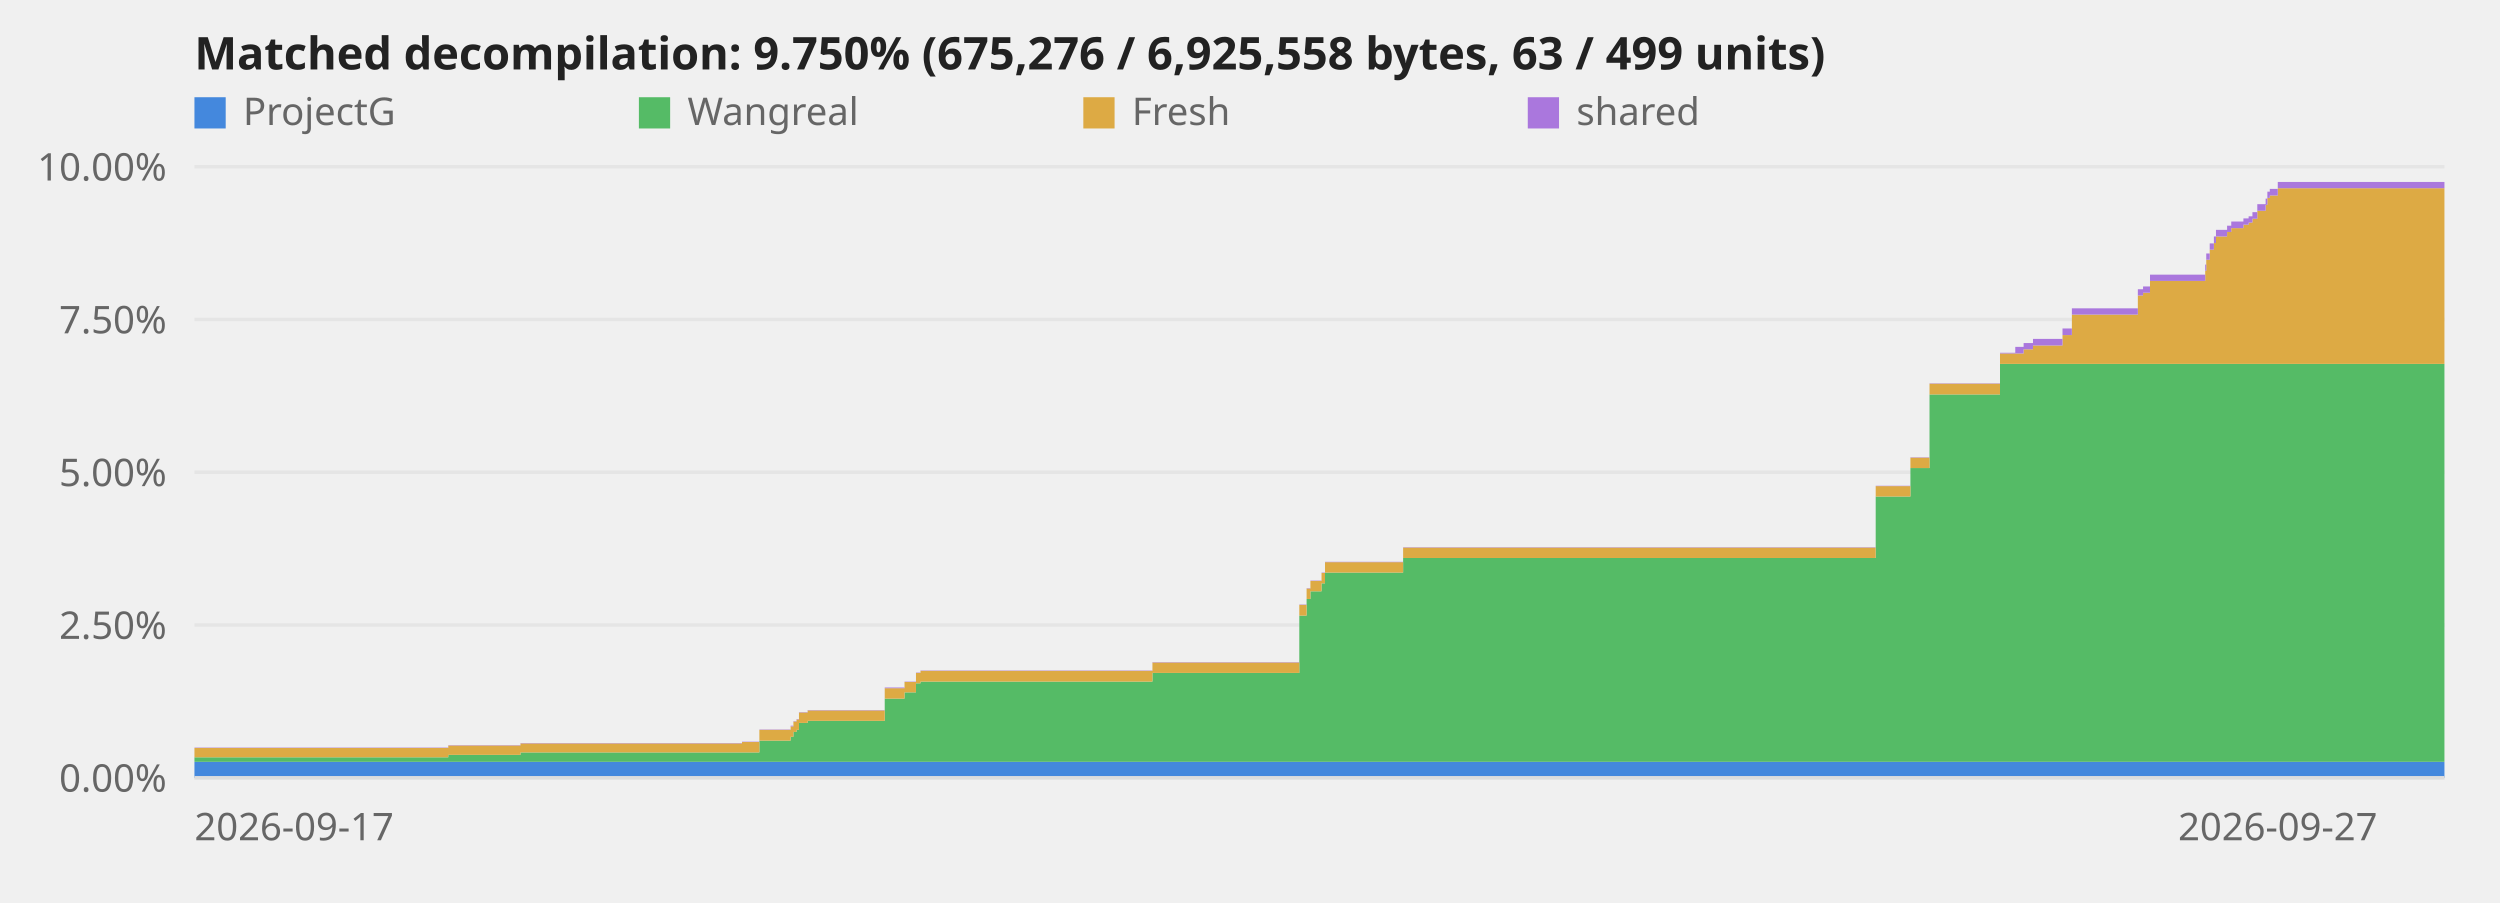
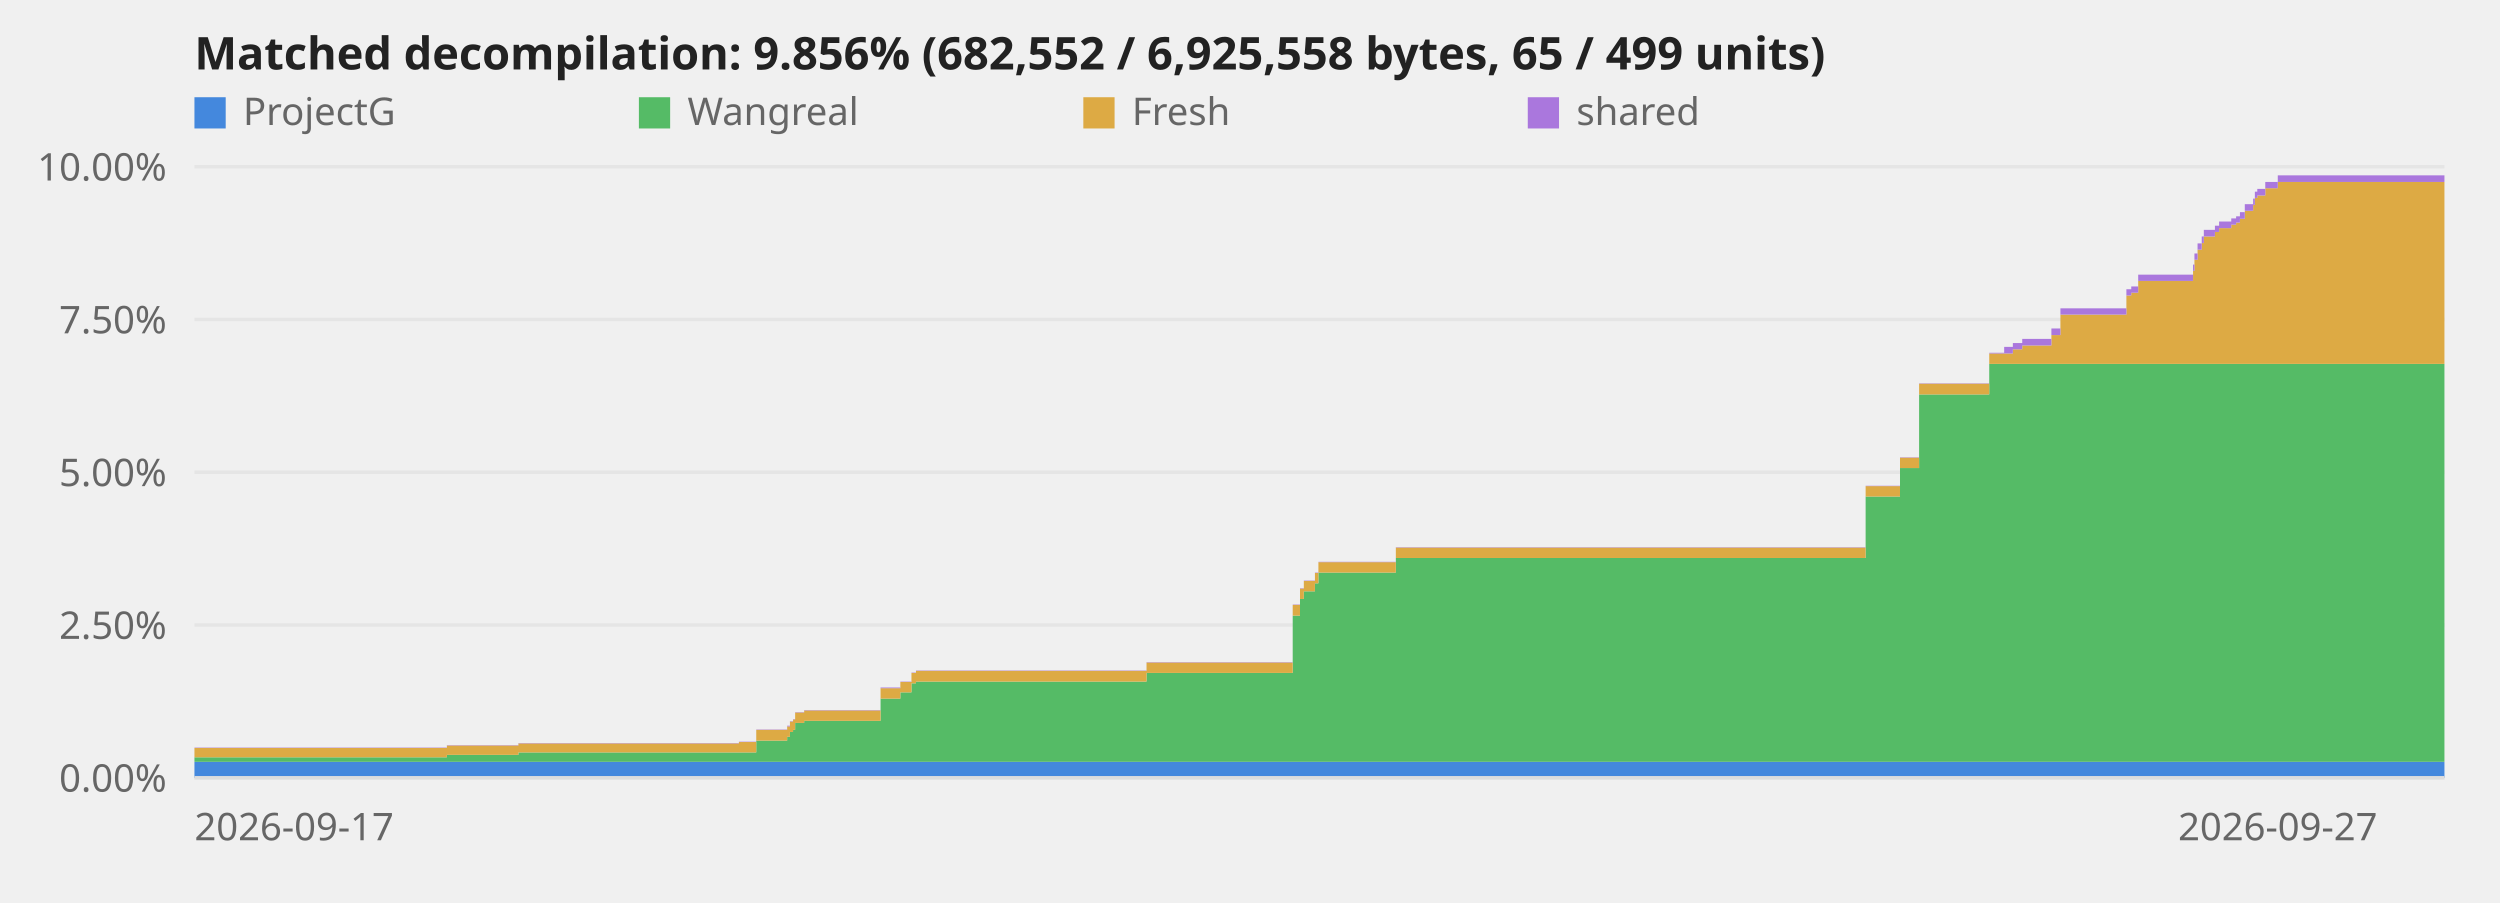
<svg xmlns="http://www.w3.org/2000/svg" viewBox="0 0 720 260" role="img" aria-label="Decompilation progress over time">
  <style>text{font:11px system-ui,sans-serif;fill:#666}.title{font-size:13px;font-weight:600;fill:#222}.axis{stroke:#ddd;stroke-width:1}@media (prefers-color-scheme:dark){svg{background-color:#0d1117}text{fill:#999}.title{fill:#fff}.axis{stroke:#344}}</style>
  <line class="axis" x1="56" y1="224.0" x2="704" y2="224.0" opacity="0.6" />
  <text x="48" y="228.0" text-anchor="end">0.00%</text>
  <line class="axis" x1="56" y1="180.0" x2="704" y2="180.0" opacity="0.6" />
  <text x="48" y="184.0" text-anchor="end">2.50%</text>
  <line class="axis" x1="56" y1="136.0" x2="704" y2="136.0" opacity="0.6" />
  <text x="48" y="140.0" text-anchor="end">5.00%</text>
  <line class="axis" x1="56" y1="92.0" x2="704" y2="92.0" opacity="0.6" />
  <text x="48" y="96.0" text-anchor="end">7.50%</text>
  <line class="axis" x1="56" y1="48.0" x2="704" y2="48.0" opacity="0.6" />
  <text x="48" y="52.0" text-anchor="end">10.00%</text>
-   <polygon points="56.0,219.4 129.1,219.4 129.1,219.4 129.1,219.4 129.1,219.4 149.9,219.4 149.9,219.4 213.7,219.4 213.7,219.4 218.7,219.4 218.7,219.4 227.7,219.4 227.7,219.4 228.5,219.4 228.5,219.4 229.4,219.4 229.4,219.4 230.1,219.4 230.1,219.4 232.6,219.4 232.6,219.4 254.8,219.4 254.8,219.4 260.5,219.4 260.5,219.4 263.8,219.4 263.8,219.4 265.1,219.4 265.1,219.4 331.9,219.4 331.9,219.4 374.2,219.4 374.2,219.4 376.3,219.4 376.3,219.4 377.4,219.4 377.4,219.4 380.6,219.4 380.6,219.4 381.6,219.4 381.6,219.4 404.1,219.4 404.1,219.4 540.2,219.4 540.2,219.4 550.2,219.4 550.2,219.4 555.7,219.4 555.7,219.4 576.0,219.4 576.0,219.4 580.4,219.4 580.4,219.4 582.8,219.4 582.8,219.4 585.5,219.4 585.5,219.4 594.0,219.4 594.0,219.4 596.7,219.4 596.7,219.4 615.7,219.4 615.7,219.4 617.2,219.4 617.2,219.4 619.2,219.4 619.2,219.4 635.1,219.4 635.1,219.4 635.4,219.4 635.4,219.4 636.4,219.4 636.4,219.4 637.6,219.4 637.6,219.4 638.2,219.4 638.2,219.4 641.4,219.4 641.4,219.4 642.6,219.4 642.6,219.4 646.1,219.4 646.1,219.4 647.6,219.4 647.6,219.4 648.7,219.4 648.7,219.4 650.1,219.4 650.1,219.4 652.5,219.4 652.5,219.4 653.0,219.4 653.0,219.4 653.7,219.4 653.7,219.4 656.0,219.4 656.0,219.4 704.0,219.4 704.0,224.0 656.0,224.0 656.0,224.0 653.7,224.0 653.7,224.0 653.0,224.0 653.0,224.0 652.5,224.0 652.5,224.0 650.1,224.0 650.1,224.0 648.7,224.0 648.7,224.0 647.6,224.0 647.6,224.0 646.1,224.0 646.1,224.0 642.6,224.0 642.6,224.0 641.4,224.0 641.4,224.0 638.2,224.0 638.2,224.0 637.6,224.0 637.6,224.0 636.4,224.0 636.4,224.0 635.4,224.0 635.4,224.0 635.1,224.0 635.1,224.0 619.2,224.0 619.2,224.0 617.2,224.0 617.2,224.0 615.7,224.0 615.7,224.0 596.7,224.0 596.7,224.0 594.0,224.0 594.0,224.0 585.5,224.0 585.5,224.0 582.8,224.0 582.8,224.0 580.4,224.0 580.4,224.0 576.0,224.0 576.0,224.0 555.7,224.0 555.7,224.0 550.2,224.0 550.2,224.0 540.2,224.0 540.2,224.0 404.1,224.0 404.1,224.0 381.6,224.0 381.6,224.0 380.6,224.0 380.6,224.0 377.4,224.0 377.4,224.0 376.3,224.0 376.3,224.0 374.2,224.0 374.2,224.0 331.9,224.0 331.9,224.0 265.1,224.0 265.1,224.0 263.8,224.0 263.8,224.0 260.5,224.0 260.5,224.0 254.8,224.0 254.8,224.0 232.6,224.0 232.6,224.0 230.1,224.0 230.1,224.0 229.4,224.0 229.4,224.0 228.5,224.0 228.5,224.0 227.7,224.0 227.7,224.0 218.7,224.0 218.7,224.0 213.7,224.0 213.7,224.0 149.9,224.0 149.9,224.0 129.1,224.0 129.1,224.0 129.1,224.0 129.1,224.0 56.0,224.0" fill="#48d" />
-   <polygon points="56.0,218.1 129.1,218.1 129.1,217.4 129.1,217.4 129.1,217.4 149.9,217.4 149.9,216.7 213.7,216.7 213.7,216.7 218.7,216.7 218.7,213.3 227.7,213.3 227.7,212.2 228.5,212.2 228.5,210.8 229.4,210.8 229.4,210.2 230.1,210.2 230.1,208.2 232.6,208.2 232.6,207.6 254.8,207.6 254.8,201.2 260.5,201.2 260.5,199.4 263.8,199.4 263.8,196.8 265.1,196.8 265.1,196.3 331.9,196.3 331.9,193.8 374.2,193.8 374.2,177.3 376.3,177.3 376.3,172.5 377.4,172.5 377.4,170.3 380.6,170.3 380.6,168.0 381.6,168.0 381.6,164.9 404.1,164.9 404.1,160.7 540.2,160.7 540.2,143.0 550.2,143.0 550.2,134.8 555.7,134.8 555.7,113.6 576.0,113.6 576.0,104.8 580.4,104.8 580.4,104.8 582.8,104.8 582.8,104.8 585.5,104.8 585.5,104.8 594.0,104.8 594.0,104.8 596.7,104.8 596.7,104.8 615.7,104.8 615.7,104.8 617.2,104.8 617.2,104.8 619.2,104.8 619.2,104.8 635.1,104.8 635.1,104.8 635.4,104.8 635.4,104.8 636.4,104.8 636.4,104.8 637.6,104.8 637.6,104.8 638.2,104.8 638.2,104.8 641.4,104.8 641.4,104.8 642.6,104.8 642.6,104.8 646.1,104.8 646.1,104.8 647.6,104.8 647.6,104.8 648.7,104.8 648.7,104.8 650.1,104.8 650.1,104.8 652.5,104.8 652.5,104.8 653.0,104.8 653.0,104.8 653.7,104.8 653.7,104.8 656.0,104.8 656.0,104.8 704.0,104.8 704.0,219.4 656.0,219.4 656.0,219.4 653.7,219.4 653.7,219.4 653.0,219.4 653.0,219.4 652.5,219.4 652.5,219.4 650.1,219.4 650.1,219.4 648.7,219.4 648.7,219.4 647.6,219.4 647.6,219.4 646.1,219.4 646.1,219.4 642.6,219.4 642.6,219.4 641.4,219.4 641.4,219.4 638.2,219.4 638.2,219.4 637.6,219.4 637.6,219.4 636.4,219.4 636.4,219.4 635.4,219.4 635.4,219.4 635.1,219.4 635.1,219.4 619.2,219.4 619.2,219.4 617.2,219.4 617.2,219.4 615.7,219.4 615.7,219.4 596.7,219.4 596.7,219.4 594.0,219.4 594.0,219.4 585.5,219.4 585.5,219.4 582.8,219.4 582.8,219.4 580.4,219.4 580.4,219.4 576.0,219.4 576.0,219.4 555.7,219.4 555.7,219.4 550.2,219.4 550.2,219.4 540.2,219.4 540.2,219.4 404.1,219.4 404.1,219.4 381.6,219.4 381.6,219.4 380.6,219.4 380.6,219.4 377.4,219.4 377.4,219.4 376.3,219.4 376.3,219.4 374.2,219.4 374.2,219.4 331.9,219.4 331.9,219.4 265.1,219.4 265.1,219.4 263.8,219.4 263.8,219.4 260.5,219.4 260.5,219.4 254.8,219.4 254.8,219.4 232.6,219.4 232.6,219.4 230.1,219.4 230.1,219.4 229.4,219.4 229.4,219.4 228.5,219.4 228.5,219.4 227.7,219.4 227.7,219.4 218.7,219.4 218.7,219.4 213.7,219.4 213.7,219.4 149.9,219.4 149.9,219.4 129.1,219.4 129.1,219.4 129.1,219.4 129.1,219.4 56.0,219.4" fill="#5b6" />
-   <polygon points="56.0,215.4 129.1,215.4 129.1,214.7 129.1,214.7 129.1,214.7 149.9,214.7 149.9,214.1 213.7,214.1 213.7,213.7 218.7,213.7 218.7,210.2 227.7,210.2 227.7,209.2 228.5,209.2 228.5,207.8 229.4,207.8 229.4,207.2 230.1,207.2 230.1,205.2 232.6,205.2 232.6,204.6 254.8,204.6 254.8,198.2 260.5,198.2 260.5,196.4 263.8,196.4 263.8,193.8 265.1,193.8 265.1,193.2 331.9,193.2 331.9,190.8 374.2,190.8 374.2,174.2 376.3,174.2 376.3,169.5 377.4,169.5 377.4,167.3 380.6,167.3 380.6,165.0 381.6,165.0 381.6,161.9 404.1,161.9 404.1,157.7 540.2,157.7 540.2,140.0 550.2,140.0 550.2,131.8 555.7,131.8 555.7,110.5 576.0,110.5 576.0,101.8 580.4,101.8 580.4,101.8 582.8,101.8 582.8,100.6 585.5,100.6 585.5,99.5 594.0,99.5 594.0,96.5 596.7,96.5 596.7,90.6 615.7,90.6 615.7,85.1 617.2,85.1 617.2,84.3 619.2,84.3 619.2,80.9 635.1,80.9 635.1,78.0 635.4,78.0 635.4,74.8 636.4,74.8 636.4,71.9 637.6,71.9 637.6,70.0 638.2,70.0 638.2,68.1 641.4,68.1 641.4,66.8 642.6,66.8 642.6,65.7 646.1,65.7 646.1,64.7 647.6,64.7 647.6,64.1 648.7,64.1 648.7,63.0 650.1,63.0 650.1,60.7 652.5,60.7 652.5,59.0 653.0,59.0 653.0,57.0 653.7,57.0 653.7,56.3 656.0,56.3 656.0,54.2 704.0,54.2 704.0,104.8 656.0,104.8 656.0,104.8 653.7,104.8 653.7,104.8 653.0,104.8 653.0,104.8 652.5,104.8 652.5,104.8 650.1,104.8 650.1,104.8 648.7,104.8 648.7,104.8 647.6,104.8 647.6,104.8 646.1,104.8 646.1,104.8 642.6,104.8 642.6,104.8 641.4,104.8 641.4,104.8 638.2,104.8 638.2,104.8 637.6,104.8 637.6,104.8 636.4,104.8 636.4,104.8 635.4,104.8 635.4,104.8 635.1,104.8 635.1,104.8 619.2,104.8 619.2,104.8 617.2,104.8 617.2,104.8 615.7,104.8 615.7,104.8 596.7,104.8 596.7,104.8 594.0,104.8 594.0,104.8 585.5,104.8 585.5,104.8 582.8,104.8 582.8,104.8 580.4,104.8 580.4,104.8 576.0,104.8 576.0,113.6 555.7,113.6 555.7,134.8 550.2,134.8 550.2,143.0 540.2,143.0 540.2,160.7 404.1,160.7 404.1,164.9 381.6,164.9 381.6,168.0 380.6,168.0 380.6,170.3 377.4,170.3 377.4,172.5 376.3,172.5 376.3,177.3 374.2,177.3 374.2,193.8 331.9,193.8 331.9,196.3 265.1,196.3 265.1,196.8 263.8,196.8 263.8,199.4 260.5,199.4 260.5,201.2 254.8,201.2 254.8,207.6 232.6,207.6 232.6,208.2 230.1,208.2 230.1,210.2 229.4,210.2 229.4,210.8 228.5,210.8 228.5,212.2 227.7,212.2 227.7,213.3 218.7,213.3 218.7,216.7 213.7,216.7 213.7,216.7 149.9,216.7 149.9,217.4 129.1,217.4 129.1,217.4 129.1,217.4 129.1,218.1 56.0,218.1" fill="#da4" />
-   <polygon points="56.0,215.3 129.1,215.3 129.1,214.6 129.1,214.6 129.1,214.6 149.9,214.6 149.9,214.0 213.7,214.0 213.7,213.6 218.7,213.6 218.7,210.1 227.7,210.1 227.7,209.0 228.5,209.0 228.5,207.7 229.4,207.7 229.4,207.1 230.1,207.1 230.1,205.1 232.6,205.1 232.6,204.5 254.8,204.5 254.8,198.0 260.5,198.0 260.5,196.3 263.8,196.3 263.8,193.7 265.1,193.7 265.1,193.1 331.9,193.1 331.9,190.7 374.2,190.7 374.2,174.1 376.3,174.1 376.3,169.4 377.4,169.4 377.4,167.2 380.6,167.2 380.6,164.9 381.6,164.9 381.6,161.8 404.1,161.8 404.1,157.6 540.2,157.6 540.2,139.9 550.2,139.9 550.2,131.7 555.7,131.7 555.7,110.4 576.0,110.4 576.0,101.6 580.4,101.6 580.4,99.9 582.8,99.9 582.8,98.8 585.5,98.8 585.5,97.6 594.0,97.6 594.0,94.6 596.7,94.6 596.7,88.8 615.7,88.8 615.7,83.3 617.2,83.3 617.2,82.5 619.2,82.5 619.2,79.1 635.1,79.1 635.1,76.2 635.4,76.2 635.4,73.0 636.4,73.0 636.4,70.1 637.6,70.1 637.6,68.1 638.2,68.1 638.2,66.2 641.4,66.2 641.4,65.0 642.6,65.0 642.6,63.8 646.1,63.8 646.1,62.9 647.6,62.9 647.6,62.3 648.7,62.3 648.7,61.1 650.1,61.1 650.1,58.8 652.5,58.8 652.5,57.2 653.0,57.2 653.0,55.2 653.7,55.2 653.7,54.4 656.0,54.4 656.0,52.4 704.0,52.4 704.0,54.2 656.0,54.2 656.0,56.3 653.7,56.3 653.7,57.0 653.0,57.0 653.0,59.0 652.5,59.0 652.5,60.7 650.1,60.7 650.1,63.0 648.7,63.0 648.7,64.1 647.6,64.1 647.6,64.7 646.1,64.7 646.1,65.7 642.6,65.7 642.6,66.8 641.4,66.8 641.4,68.1 638.2,68.1 638.2,70.0 637.6,70.0 637.6,71.9 636.4,71.9 636.4,74.8 635.4,74.8 635.4,78.0 635.1,78.0 635.1,80.9 619.2,80.9 619.2,84.3 617.2,84.3 617.2,85.1 615.7,85.1 615.7,90.6 596.7,90.6 596.7,96.5 594.0,96.5 594.0,99.5 585.5,99.5 585.5,100.6 582.8,100.6 582.8,101.8 580.4,101.8 580.4,101.8 576.0,101.8 576.0,110.5 555.7,110.5 555.7,131.8 550.2,131.8 550.2,140.0 540.2,140.0 540.2,157.7 404.1,157.7 404.1,161.9 381.6,161.9 381.6,165.0 380.6,165.0 380.6,167.3 377.4,167.3 377.4,169.5 376.3,169.5 376.3,174.2 374.2,174.2 374.2,190.8 331.9,190.8 331.9,193.2 265.1,193.2 265.1,193.8 263.8,193.8 263.8,196.4 260.5,196.4 260.5,198.2 254.8,198.2 254.8,204.6 232.6,204.6 232.6,205.2 230.1,205.2 230.1,207.2 229.4,207.2 229.4,207.8 228.5,207.8 228.5,209.2 227.7,209.2 227.7,210.2 218.7,210.2 218.7,213.7 213.7,213.7 213.7,214.1 149.9,214.1 149.9,214.7 129.1,214.7 129.1,214.7 129.1,214.7 129.1,215.4 56.0,215.4" fill="#a7d" />
+   <polygon points="56.0,219.4 128.7,219.4 128.7,219.4 128.7,219.4 128.7,219.4 149.3,219.4 149.3,219.4 212.8,219.4 212.8,219.4 217.8,219.4 217.8,219.4 226.7,219.4 226.7,219.4 227.5,219.4 227.5,219.4 228.4,219.4 228.4,219.4 229.0,219.4 229.0,219.4 231.6,219.4 231.6,219.4 253.6,219.4 253.6,219.4 259.3,219.4 259.3,219.4 262.5,219.4 262.5,219.4 263.8,219.4 263.8,219.4 330.2,219.4 330.2,219.4 372.3,219.4 372.3,219.4 374.4,219.4 374.4,219.4 375.5,219.4 375.5,219.4 378.7,219.4 378.7,219.4 379.7,219.4 379.7,219.4 402.0,219.4 402.0,219.4 537.3,219.4 537.3,219.4 547.2,219.4 547.2,219.4 552.7,219.4 552.7,219.4 572.9,219.4 572.9,219.4 577.2,219.4 577.2,219.4 579.7,219.4 579.7,219.4 582.4,219.4 582.4,219.4 590.8,219.4 590.8,219.4 593.4,219.4 593.4,219.4 612.4,219.4 612.4,219.4 613.8,219.4 613.8,219.4 615.8,219.4 615.8,219.4 631.6,219.4 631.6,219.4 632.0,219.4 632.0,219.4 632.9,219.4 632.9,219.4 634.1,219.4 634.1,219.4 634.7,219.4 634.7,219.4 637.9,219.4 637.9,219.4 639.1,219.4 639.1,219.4 642.6,219.4 642.6,219.4 644.0,219.4 644.0,219.4 645.1,219.4 645.1,219.4 646.5,219.4 646.5,219.4 648.9,219.4 648.9,219.4 649.4,219.4 649.4,219.4 650.1,219.4 650.1,219.4 652.4,219.4 652.4,219.4 656.0,219.4 656.0,219.4 704.0,219.4 704.0,224.0 656.0,224.0 656.0,224.0 652.4,224.0 652.4,224.0 650.1,224.0 650.1,224.0 649.4,224.0 649.4,224.0 648.9,224.0 648.9,224.0 646.5,224.0 646.5,224.0 645.1,224.0 645.1,224.0 644.0,224.0 644.0,224.0 642.6,224.0 642.6,224.0 639.1,224.0 639.1,224.0 637.9,224.0 637.9,224.0 634.7,224.0 634.7,224.0 634.1,224.0 634.1,224.0 632.9,224.0 632.9,224.0 632.0,224.0 632.0,224.0 631.6,224.0 631.6,224.0 615.8,224.0 615.8,224.0 613.8,224.0 613.8,224.0 612.4,224.0 612.4,224.0 593.4,224.0 593.4,224.0 590.8,224.0 590.8,224.0 582.4,224.0 582.4,224.0 579.7,224.0 579.7,224.0 577.2,224.0 577.2,224.0 572.9,224.0 572.9,224.0 552.7,224.0 552.7,224.0 547.2,224.0 547.2,224.0 537.3,224.0 537.3,224.0 402.0,224.0 402.0,224.0 379.7,224.0 379.7,224.0 378.7,224.0 378.7,224.0 375.5,224.0 375.5,224.0 374.4,224.0 374.4,224.0 372.3,224.0 372.3,224.0 330.2,224.0 330.2,224.0 263.8,224.0 263.8,224.0 262.5,224.0 262.5,224.0 259.3,224.0 259.3,224.0 253.6,224.0 253.6,224.0 231.6,224.0 231.6,224.0 229.0,224.0 229.0,224.0 228.4,224.0 228.4,224.0 227.5,224.0 227.5,224.0 226.7,224.0 226.7,224.0 217.8,224.0 217.8,224.0 212.8,224.0 212.8,224.0 149.3,224.0 149.3,224.0 128.7,224.0 128.7,224.0 128.7,224.0 128.7,224.0 56.0,224.0" fill="#48d" />
+   <polygon points="56.0,218.1 128.7,218.1 128.7,217.4 128.7,217.4 128.7,217.4 149.3,217.4 149.3,216.7 212.8,216.7 212.8,216.7 217.8,216.7 217.8,213.3 226.7,213.3 226.7,212.2 227.5,212.2 227.5,210.8 228.4,210.8 228.4,210.2 229.0,210.2 229.0,208.2 231.6,208.2 231.6,207.6 253.6,207.6 253.6,201.2 259.3,201.2 259.3,199.4 262.5,199.4 262.5,196.8 263.8,196.8 263.8,196.3 330.2,196.3 330.2,193.8 372.3,193.8 372.3,177.3 374.4,177.3 374.4,172.5 375.5,172.5 375.5,170.3 378.7,170.3 378.7,168.0 379.7,168.0 379.7,164.9 402.0,164.9 402.0,160.7 537.3,160.7 537.3,143.0 547.2,143.0 547.2,134.8 552.7,134.8 552.7,113.6 572.9,113.6 572.9,104.8 577.2,104.8 577.2,104.8 579.7,104.8 579.7,104.8 582.4,104.8 582.4,104.8 590.8,104.8 590.8,104.8 593.4,104.8 593.4,104.8 612.4,104.8 612.4,104.8 613.8,104.8 613.8,104.8 615.8,104.8 615.8,104.8 631.6,104.8 631.6,104.8 632.0,104.8 632.0,104.8 632.9,104.8 632.9,104.8 634.1,104.8 634.1,104.8 634.7,104.8 634.7,104.8 637.9,104.8 637.9,104.8 639.1,104.8 639.1,104.8 642.6,104.8 642.6,104.8 644.0,104.8 644.0,104.8 645.1,104.8 645.1,104.8 646.5,104.8 646.5,104.8 648.9,104.8 648.9,104.8 649.4,104.8 649.4,104.8 650.1,104.8 650.1,104.8 652.4,104.8 652.4,104.8 656.0,104.8 656.0,104.8 704.0,104.8 704.0,219.4 656.0,219.4 656.0,219.4 652.4,219.4 652.4,219.4 650.1,219.4 650.1,219.4 649.4,219.4 649.4,219.4 648.9,219.4 648.9,219.4 646.5,219.4 646.5,219.4 645.1,219.4 645.1,219.4 644.0,219.4 644.0,219.4 642.6,219.4 642.6,219.4 639.1,219.4 639.1,219.4 637.9,219.4 637.9,219.4 634.7,219.4 634.7,219.4 634.1,219.4 634.1,219.4 632.9,219.4 632.9,219.4 632.0,219.4 632.0,219.4 631.6,219.4 631.6,219.4 615.8,219.4 615.8,219.4 613.8,219.4 613.8,219.4 612.4,219.4 612.4,219.4 593.4,219.4 593.4,219.4 590.8,219.4 590.8,219.4 582.4,219.4 582.4,219.4 579.7,219.4 579.7,219.4 577.2,219.4 577.2,219.4 572.9,219.4 572.9,219.4 552.7,219.4 552.7,219.4 547.2,219.4 547.2,219.4 537.3,219.4 537.3,219.4 402.0,219.4 402.0,219.4 379.7,219.4 379.7,219.4 378.7,219.4 378.7,219.4 375.5,219.4 375.5,219.4 374.4,219.4 374.4,219.4 372.3,219.4 372.3,219.4 330.2,219.4 330.2,219.4 263.8,219.4 263.8,219.4 262.5,219.4 262.5,219.4 259.3,219.4 259.3,219.4 253.6,219.4 253.6,219.4 231.6,219.4 231.6,219.4 229.0,219.4 229.0,219.4 228.4,219.4 228.4,219.4 227.5,219.4 227.5,219.4 226.7,219.4 226.7,219.4 217.8,219.4 217.8,219.4 212.8,219.4 212.8,219.4 149.3,219.4 149.3,219.4 128.7,219.4 128.7,219.4 128.7,219.4 128.7,219.4 56.0,219.4" fill="#5b6" />
+   <polygon points="56.0,215.4 128.7,215.4 128.7,214.7 128.7,214.7 128.7,214.7 149.3,214.7 149.3,214.1 212.8,214.1 212.8,213.7 217.8,213.7 217.8,210.2 226.7,210.2 226.7,209.2 227.5,209.2 227.5,207.8 228.4,207.8 228.4,207.2 229.0,207.2 229.0,205.2 231.6,205.2 231.6,204.6 253.6,204.6 253.6,198.2 259.3,198.2 259.3,196.4 262.5,196.4 262.5,193.8 263.8,193.8 263.8,193.2 330.2,193.2 330.2,190.8 372.3,190.8 372.3,174.2 374.4,174.2 374.4,169.5 375.5,169.5 375.5,167.3 378.7,167.3 378.7,165.0 379.7,165.0 379.7,161.9 402.0,161.9 402.0,157.7 537.3,157.7 537.3,140.0 547.2,140.0 547.2,131.8 552.7,131.8 552.7,110.5 572.9,110.5 572.9,101.8 577.2,101.8 577.2,101.8 579.7,101.8 579.7,100.6 582.4,100.6 582.4,99.5 590.8,99.5 590.8,96.5 593.4,96.5 593.4,90.6 612.4,90.6 612.4,85.1 613.8,85.1 613.8,84.3 615.8,84.3 615.8,80.9 631.6,80.9 631.6,78.0 632.0,78.0 632.0,74.8 632.9,74.8 632.9,71.9 634.1,71.9 634.1,70.0 634.7,70.0 634.7,68.1 637.9,68.1 637.9,66.8 639.1,66.8 639.1,65.7 642.6,65.7 642.6,64.7 644.0,64.7 644.0,64.1 645.1,64.1 645.1,63.0 646.5,63.0 646.5,60.7 648.9,60.7 648.9,59.0 649.4,59.0 649.4,57.0 650.1,57.0 650.1,56.3 652.4,56.3 652.4,54.2 656.0,54.2 656.0,52.4 704.0,52.4 704.0,104.8 656.0,104.8 656.0,104.8 652.4,104.8 652.4,104.8 650.1,104.8 650.1,104.8 649.4,104.8 649.4,104.8 648.9,104.8 648.9,104.8 646.5,104.8 646.5,104.8 645.1,104.8 645.1,104.8 644.0,104.8 644.0,104.8 642.6,104.8 642.6,104.8 639.1,104.8 639.1,104.8 637.9,104.8 637.9,104.8 634.7,104.8 634.7,104.8 634.1,104.8 634.1,104.8 632.9,104.8 632.9,104.8 632.0,104.8 632.0,104.8 631.6,104.8 631.6,104.8 615.8,104.8 615.8,104.8 613.8,104.8 613.8,104.8 612.4,104.8 612.4,104.8 593.4,104.8 593.4,104.8 590.8,104.8 590.8,104.8 582.4,104.8 582.4,104.8 579.7,104.8 579.7,104.8 577.2,104.8 577.2,104.8 572.9,104.8 572.9,113.6 552.7,113.6 552.7,134.8 547.2,134.8 547.2,143.0 537.3,143.0 537.3,160.7 402.0,160.7 402.0,164.9 379.7,164.9 379.7,168.0 378.7,168.0 378.7,170.3 375.5,170.3 375.5,172.5 374.4,172.5 374.4,177.3 372.3,177.3 372.3,193.8 330.2,193.8 330.2,196.3 263.8,196.3 263.8,196.8 262.5,196.8 262.5,199.4 259.3,199.4 259.3,201.2 253.6,201.2 253.6,207.6 231.6,207.6 231.6,208.2 229.0,208.2 229.0,210.2 228.4,210.2 228.4,210.8 227.5,210.8 227.5,212.2 226.7,212.2 226.7,213.3 217.8,213.3 217.8,216.7 212.8,216.7 212.8,216.7 149.3,216.7 149.3,217.4 128.7,217.4 128.7,217.4 128.7,217.4 128.7,218.1 56.0,218.1" fill="#da4" />
+   <polygon points="56.0,215.3 128.7,215.3 128.7,214.6 128.7,214.6 128.7,214.6 149.3,214.6 149.3,214.0 212.8,214.0 212.8,213.6 217.8,213.6 217.8,210.1 226.7,210.1 226.7,209.0 227.5,209.0 227.5,207.7 228.4,207.7 228.4,207.1 229.0,207.1 229.0,205.1 231.6,205.1 231.6,204.5 253.6,204.5 253.6,198.0 259.3,198.0 259.3,196.3 262.5,196.3 262.5,193.7 263.8,193.7 263.8,193.1 330.2,193.1 330.2,190.7 372.3,190.7 372.3,174.1 374.4,174.1 374.4,169.4 375.5,169.4 375.5,167.2 378.7,167.2 378.7,164.9 379.7,164.9 379.7,161.8 402.0,161.8 402.0,157.6 537.3,157.6 537.3,139.9 547.2,139.9 547.2,131.7 552.7,131.7 552.7,110.4 572.9,110.4 572.9,101.6 577.2,101.6 577.2,99.9 579.7,99.9 579.7,98.8 582.4,98.8 582.4,97.6 590.8,97.6 590.8,94.6 593.4,94.6 593.4,88.8 612.4,88.8 612.4,83.3 613.8,83.3 613.8,82.5 615.8,82.5 615.8,79.1 631.6,79.1 631.6,76.2 632.0,76.2 632.0,73.0 632.9,73.0 632.9,70.1 634.1,70.1 634.1,68.1 634.7,68.1 634.7,66.2 637.9,66.2 637.9,65.0 639.1,65.0 639.1,63.8 642.6,63.8 642.6,62.9 644.0,62.9 644.0,62.3 645.1,62.3 645.1,61.1 646.5,61.1 646.5,58.8 648.9,58.8 648.9,57.2 649.4,57.2 649.4,55.2 650.1,55.2 650.1,54.4 652.4,54.4 652.4,52.4 656.0,52.4 656.0,50.5 704.0,50.5 704.0,52.4 656.0,52.4 656.0,54.2 652.4,54.2 652.4,56.3 650.1,56.3 650.1,57.0 649.4,57.0 649.4,59.0 648.9,59.0 648.9,60.7 646.5,60.7 646.5,63.0 645.1,63.0 645.1,64.1 644.0,64.1 644.0,64.7 642.6,64.7 642.6,65.7 639.1,65.7 639.1,66.8 637.9,66.8 637.9,68.1 634.7,68.1 634.7,70.0 634.1,70.0 634.1,71.9 632.9,71.9 632.9,74.8 632.0,74.8 632.0,78.0 631.6,78.0 631.6,80.9 615.8,80.9 615.8,84.3 613.8,84.3 613.8,85.1 612.4,85.1 612.4,90.6 593.4,90.6 593.4,96.5 590.8,96.5 590.8,99.5 582.4,99.5 582.4,100.6 579.7,100.6 579.7,101.8 577.2,101.8 577.2,101.8 572.9,101.8 572.9,110.5 552.7,110.5 552.7,131.8 547.2,131.8 547.2,140.0 537.3,140.0 537.3,157.7 402.0,157.7 402.0,161.9 379.7,161.9 379.7,165.0 378.7,165.0 378.7,167.3 375.5,167.3 375.5,169.5 374.4,169.5 374.4,174.2 372.3,174.2 372.3,190.8 330.2,190.8 330.2,193.2 263.8,193.2 263.8,193.8 262.5,193.8 262.5,196.4 259.3,196.4 259.3,198.2 253.6,198.2 253.6,204.6 231.6,204.6 231.6,205.2 229.0,205.2 229.0,207.2 228.4,207.2 228.4,207.8 227.5,207.8 227.5,209.2 226.7,209.2 226.7,210.2 217.8,210.2 217.8,213.7 212.8,213.7 212.8,214.1 149.3,214.1 149.3,214.7 128.7,214.7 128.7,214.7 128.7,214.7 128.7,215.4 56.0,215.4" fill="#a7d" />
  <line class="axis" x1="56" y1="224" x2="704" y2="224" />
  <text x="56.0" y="242" text-anchor="start">2026-09-17</text>
  <text x="656.0" y="242" text-anchor="middle">2026-09-27</text>
-   <text class="title" x="56" y="20">Matched decompilation: 9.750% (675,276 / 6,925,558 bytes, 63 / 499 units)</text>
+   <text class="title" x="56" y="20">Matched decompilation: 9.856% (682,552 / 6,925,558 bytes, 65 / 499 units)</text>
  <rect x="56" y="28" width="9" height="9" fill="#48d" />
  <text x="70" y="36">ProjectG</text>
  <rect x="184" y="28" width="9" height="9" fill="#5b6" />
  <text x="198" y="36">Wangreal</text>
  <rect x="312" y="28" width="9" height="9" fill="#da4" />
  <text x="326" y="36">Fresh</text>
  <rect x="440" y="28" width="9" height="9" fill="#a7d" />
  <text x="454" y="36">shared</text>
</svg>
